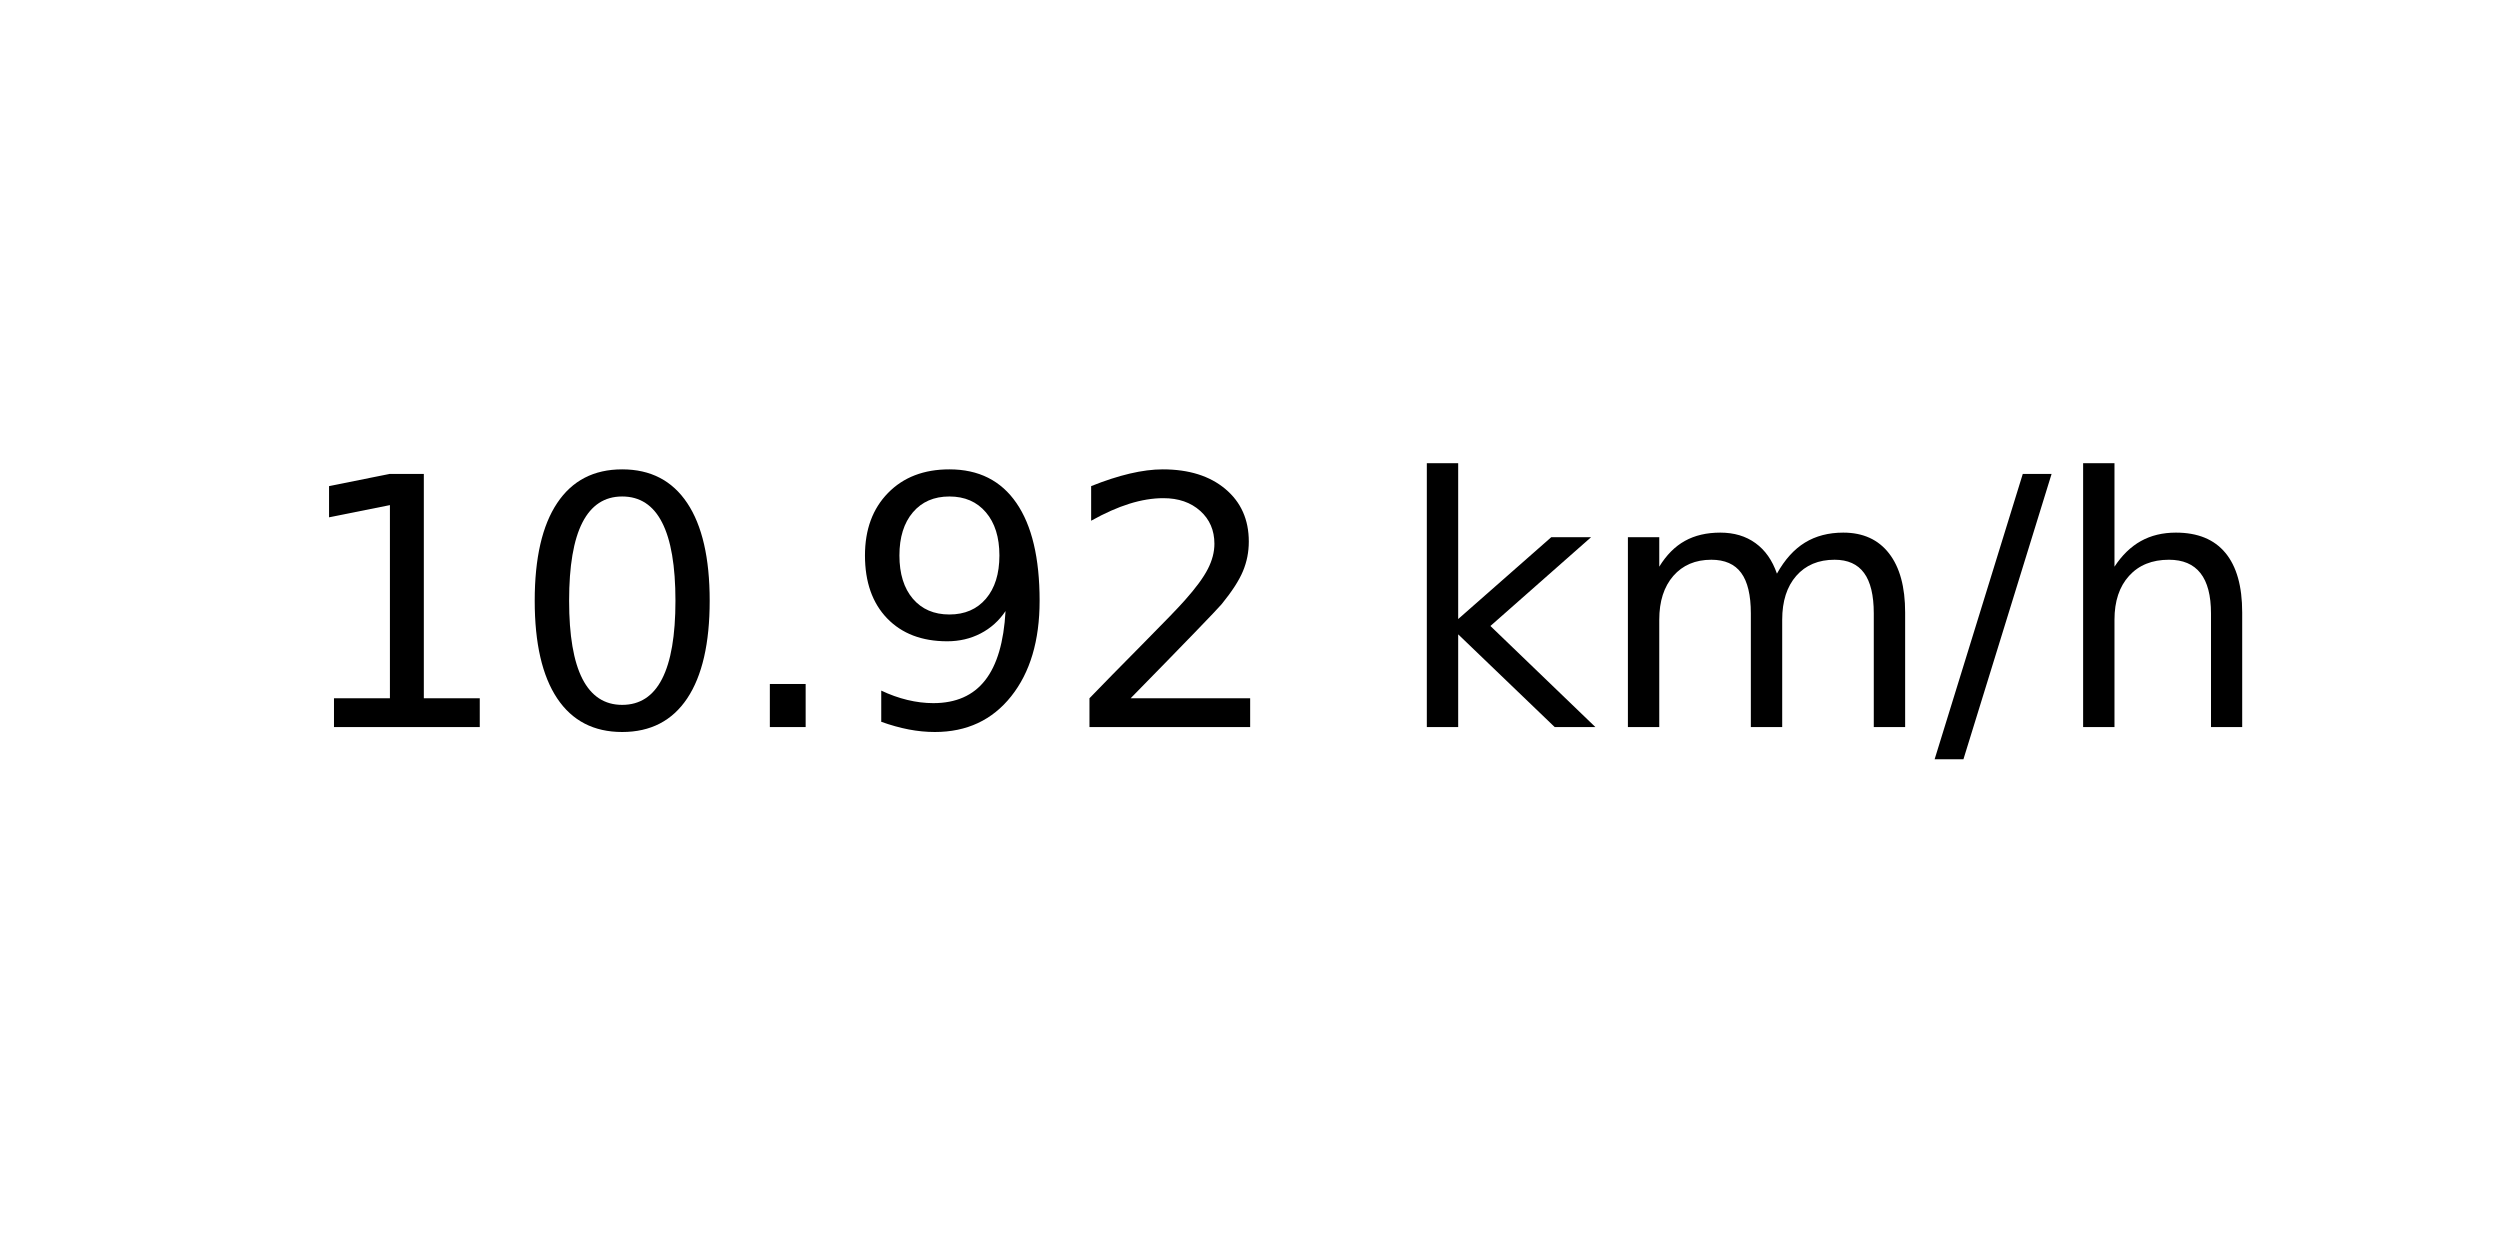
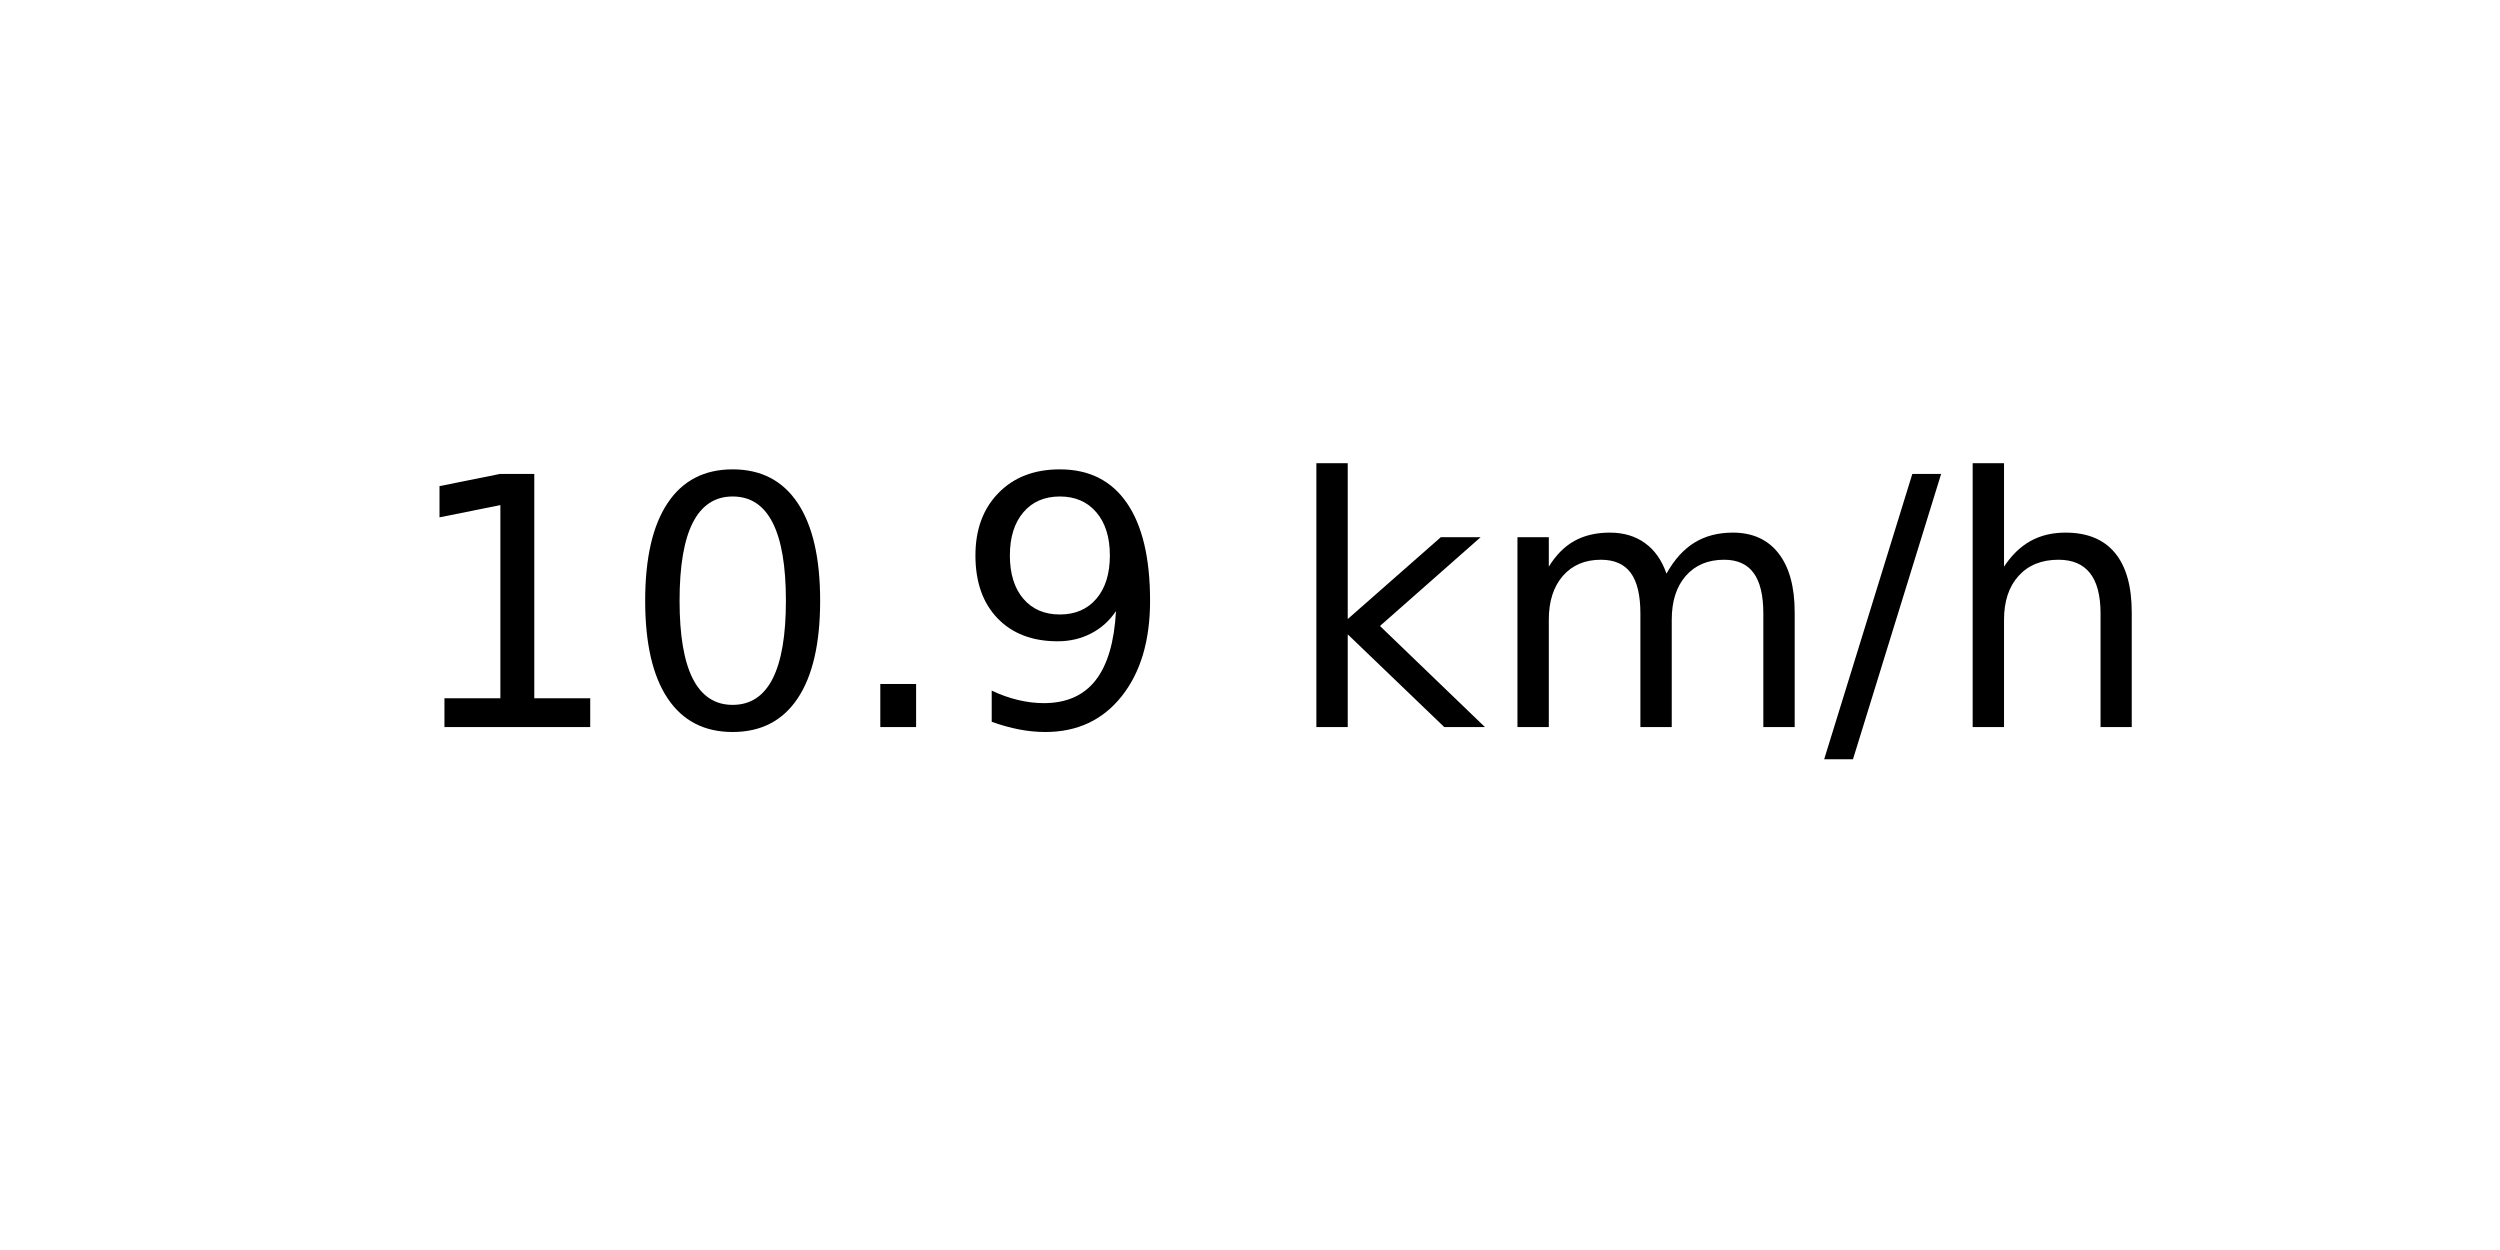
<svg xmlns="http://www.w3.org/2000/svg" xmlns:xlink="http://www.w3.org/1999/xlink" width="72pt" height="36pt" viewBox="0 0 72 36" version="1.1">
  <defs>
    <style type="text/css">*{stroke-linejoin: round; stroke-linecap: butt}</style>
  </defs>
  <g id="figure_1">
    <g id="axes_1">
      <g id="text_1">
-         <g transform="translate(8.378125 20.93937) scale(0.1 -0.1)">
+         <g transform="translate(11.55937 20.93937) scale(0.1 -0.1)">
          <defs>
            <path id="DejaVuSans-31" d="M 794 531  L 1825 531  L 1825 4091  L 703 3866  L 703 4441  L 1819 4666  L 2450 4666  L 2450 531  L 3481 531  L 3481 0  L 794 0  L 794 531  z " transform="scale(0.015625)" />
            <path id="DejaVuSans-30" d="M 2034 4250  Q 1547 4250 1301 3770  Q 1056 3291 1056 2328  Q 1056 1369 1301 889  Q 1547 409 2034 409  Q 2525 409 2770 889  Q 3016 1369 3016 2328  Q 3016 3291 2770 3770  Q 2525 4250 2034 4250  z M 2034 4750  Q 2819 4750 3233 4129  Q 3647 3509 3647 2328  Q 3647 1150 3233 529  Q 2819 -91 2034 -91  Q 1250 -91 836 529  Q 422 1150 422 2328  Q 422 3509 836 4129  Q 1250 4750 2034 4750  z " transform="scale(0.015625)" />
            <path id="DejaVuSans-2e" d="M 684 794  L 1344 794  L 1344 0  L 684 0  L 684 794  z " transform="scale(0.015625)" />
            <path id="DejaVuSans-39" d="M 703 97  L 703 672  Q 941 559 1184 500  Q 1428 441 1663 441  Q 2288 441 2617 861  Q 2947 1281 2994 2138  Q 2813 1869 2534 1725  Q 2256 1581 1919 1581  Q 1219 1581 811 2004  Q 403 2428 403 3163  Q 403 3881 828 4315  Q 1253 4750 1959 4750  Q 2769 4750 3195 4129  Q 3622 3509 3622 2328  Q 3622 1225 3098 567  Q 2575 -91 1691 -91  Q 1453 -91 1209 -44  Q 966 3 703 97  z M 1959 2075  Q 2384 2075 2632 2365  Q 2881 2656 2881 3163  Q 2881 3666 2632 3958  Q 2384 4250 1959 4250  Q 1534 4250 1286 3958  Q 1038 3666 1038 3163  Q 1038 2656 1286 2365  Q 1534 2075 1959 2075  z " transform="scale(0.015625)" />
-             <path id="DejaVuSans-32" d="M 1228 531  L 3431 531  L 3431 0  L 469 0  L 469 531  Q 828 903 1448 1529  Q 2069 2156 2228 2338  Q 2531 2678 2651 2914  Q 2772 3150 2772 3378  Q 2772 3750 2511 3984  Q 2250 4219 1831 4219  Q 1534 4219 1204 4116  Q 875 4013 500 3803  L 500 4441  Q 881 4594 1212 4672  Q 1544 4750 1819 4750  Q 2544 4750 2975 4387  Q 3406 4025 3406 3419  Q 3406 3131 3298 2873  Q 3191 2616 2906 2266  Q 2828 2175 2409 1742  Q 1991 1309 1228 531  z " transform="scale(0.015625)" />
            <path id="DejaVuSans-20" transform="scale(0.015625)" />
            <path id="DejaVuSans-6b" d="M 581 4863  L 1159 4863  L 1159 1991  L 2875 3500  L 3609 3500  L 1753 1863  L 3688 0  L 2938 0  L 1159 1709  L 1159 0  L 581 0  L 581 4863  z " transform="scale(0.015625)" />
            <path id="DejaVuSans-6d" d="M 3328 2828  Q 3544 3216 3844 3400  Q 4144 3584 4550 3584  Q 5097 3584 5394 3201  Q 5691 2819 5691 2113  L 5691 0  L 5113 0  L 5113 2094  Q 5113 2597 4934 2840  Q 4756 3084 4391 3084  Q 3944 3084 3684 2787  Q 3425 2491 3425 1978  L 3425 0  L 2847 0  L 2847 2094  Q 2847 2600 2669 2842  Q 2491 3084 2119 3084  Q 1678 3084 1418 2786  Q 1159 2488 1159 1978  L 1159 0  L 581 0  L 581 3500  L 1159 3500  L 1159 2956  Q 1356 3278 1631 3431  Q 1906 3584 2284 3584  Q 2666 3584 2933 3390  Q 3200 3197 3328 2828  z " transform="scale(0.015625)" />
            <path id="DejaVuSans-2f" d="M 1625 4666  L 2156 4666  L 531 -594  L 0 -594  L 1625 4666  z " transform="scale(0.015625)" />
            <path id="DejaVuSans-68" d="M 3513 2113  L 3513 0  L 2938 0  L 2938 2094  Q 2938 2591 2744 2837  Q 2550 3084 2163 3084  Q 1697 3084 1428 2787  Q 1159 2491 1159 1978  L 1159 0  L 581 0  L 581 4863  L 1159 4863  L 1159 2956  Q 1366 3272 1645 3428  Q 1925 3584 2291 3584  Q 2894 3584 3203 3211  Q 3513 2838 3513 2113  z " transform="scale(0.015625)" />
          </defs>
          <use xlink:href="#DejaVuSans-31" />
          <use xlink:href="#DejaVuSans-30" x="63.623" />
          <use xlink:href="#DejaVuSans-2e" x="127.246" />
          <use xlink:href="#DejaVuSans-39" x="159.033" />
-           <use xlink:href="#DejaVuSans-32" x="222.656" />
-           <use xlink:href="#DejaVuSans-20" x="286.279" />
-           <use xlink:href="#DejaVuSans-6b" x="318.066" />
-           <use xlink:href="#DejaVuSans-6d" x="375.977" />
-           <use xlink:href="#DejaVuSans-2f" x="473.389" />
-           <use xlink:href="#DejaVuSans-68" x="507.08" />
+           <use xlink:href="#DejaVuSans-20" x="222.656" />
+           <use xlink:href="#DejaVuSans-6b" x="254.443" />
+           <use xlink:href="#DejaVuSans-6d" x="312.354" />
+           <use xlink:href="#DejaVuSans-2f" x="409.766" />
+           <use xlink:href="#DejaVuSans-68" x="443.457" />
        </g>
      </g>
    </g>
  </g>
</svg>
